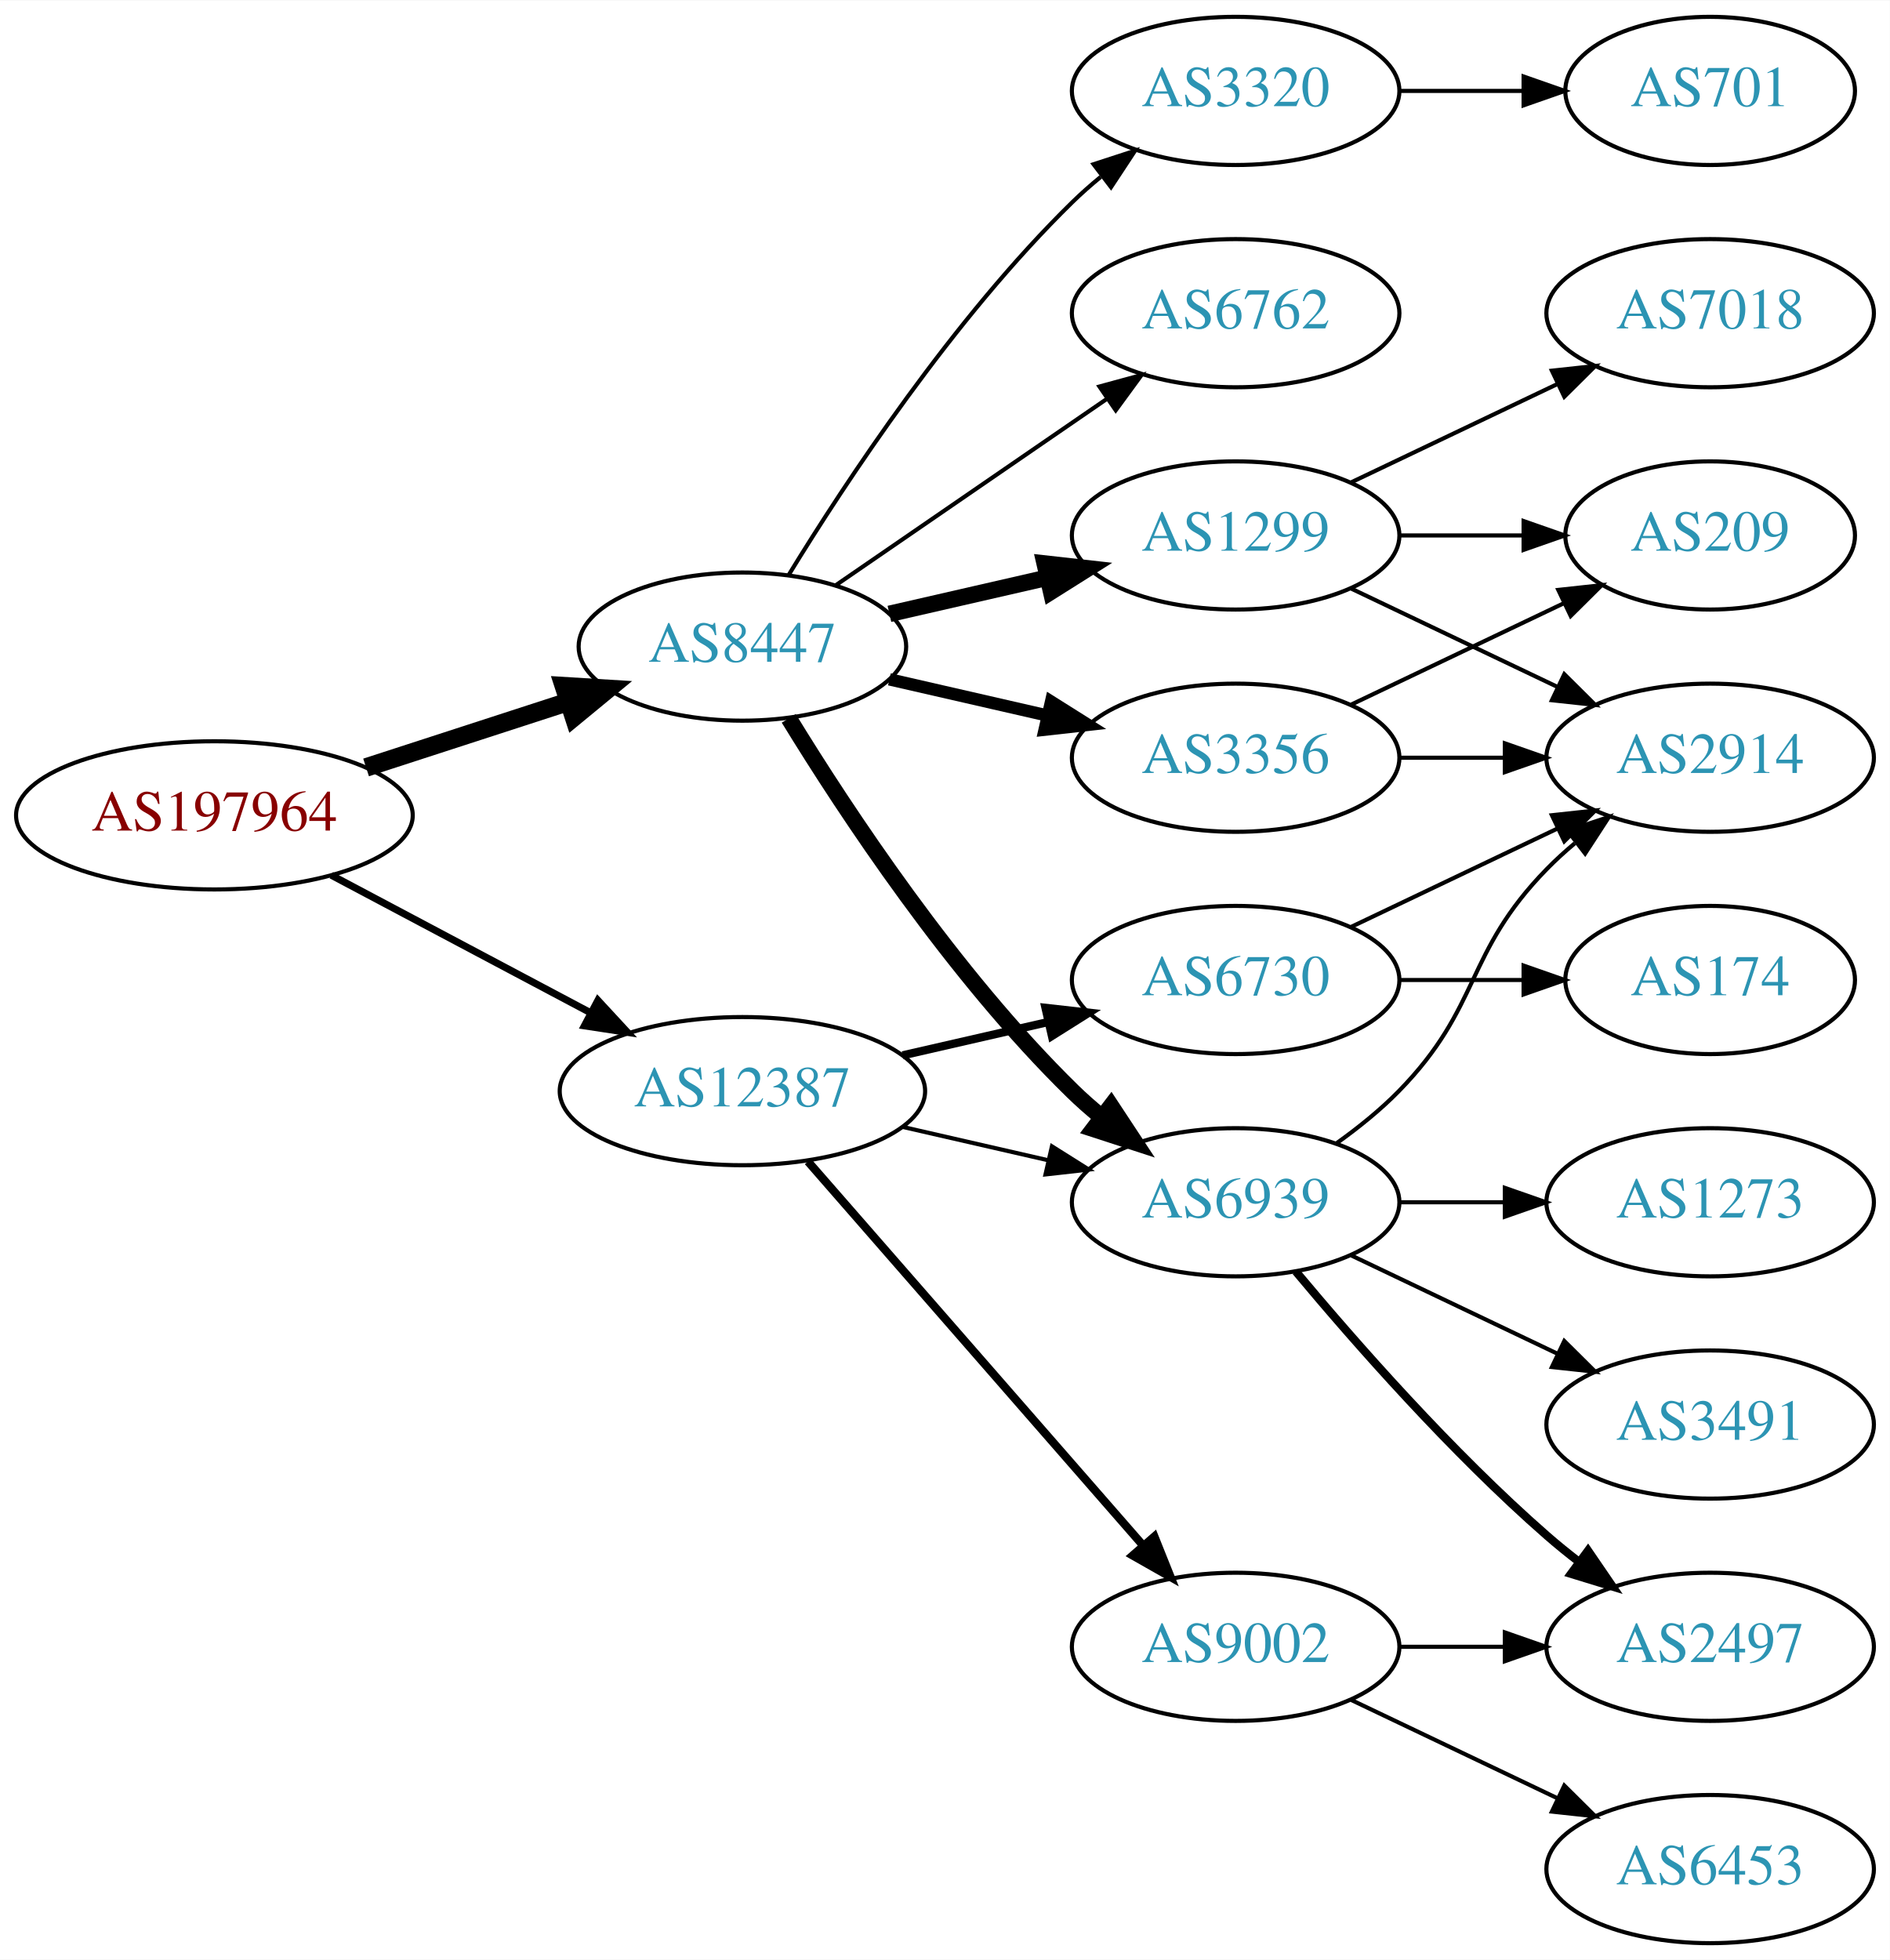
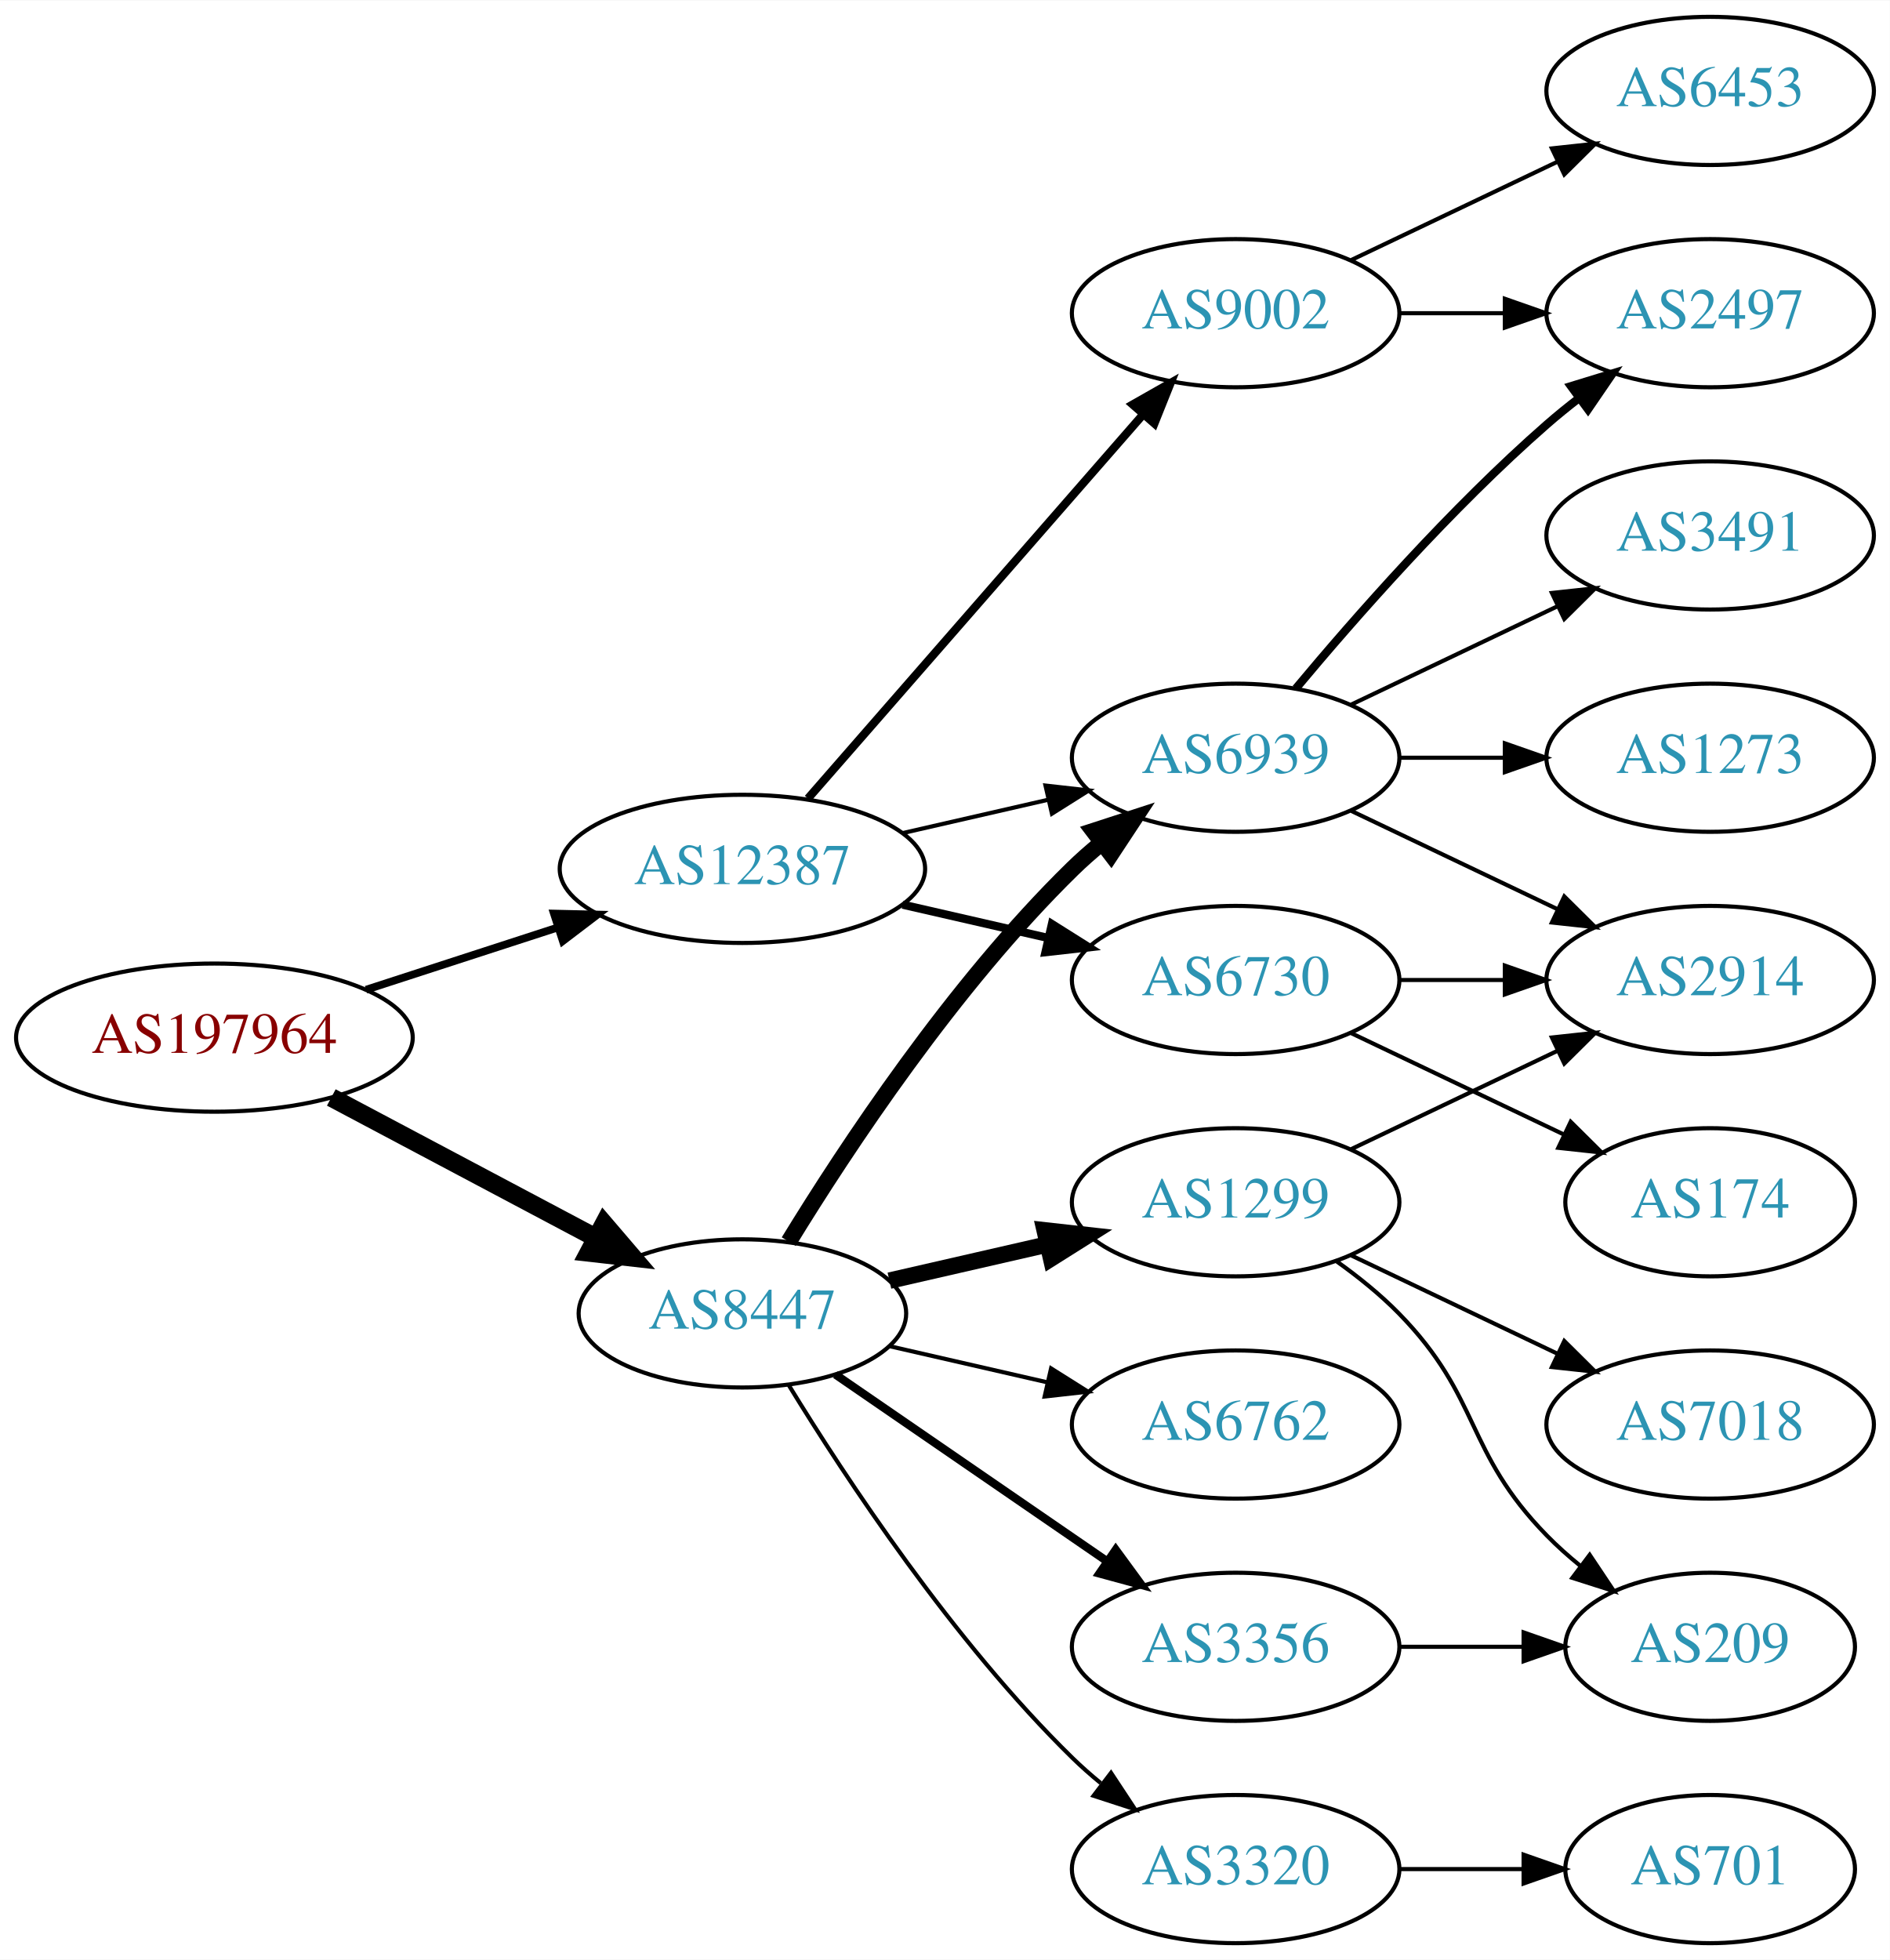
<svg xmlns="http://www.w3.org/2000/svg" xmlns:xlink="http://www.w3.org/1999/xlink" width="459pt" height="476pt" viewBox="0.00 0.00 459.17 476.00">
  <g id="graph0" class="graph" transform="scale(1 1) rotate(0) translate(4 472)">
    <polygon fill="white" stroke="none" points="-4,4 -4,-472 455.17,-472 455.17,4 -4,4" />
    <g id="node1" class="node">
      <g id="a_node1">
        <a xlink:href="/asn/197964" xlink:title="AS197964 ~ Julius Blum GmbH [AT]">
-           <ellipse fill="#ffffff" stroke="black" cx="48.096" cy="-274" rx="48.192" ry="18" />
-           <text text-anchor="middle" x="48.096" y="-270.3" font-family="Times,serif" font-size="14.00" fill="#880000">AS197964</text>
+           <ellipse fill="#ffffff" stroke="black" cx="48.096" cy="-220" rx="48.192" ry="18" />
+           <text text-anchor="middle" x="48.096" y="-216.3" font-family="Times,serif" font-size="14.00" fill="#880000">AS197964</text>
        </a>
      </g>
    </g>
    <g id="node2" class="node">
      <g id="a_node2">
        <a xlink:href="/asn/8447" xlink:title="AS8447 ~ A1 Telekom Austria AG [AT]">
-           <ellipse fill="#ffffff" stroke="black" cx="176.388" cy="-315" rx="39.794" ry="18" />
-           <text text-anchor="middle" x="176.388" y="-311.3" font-family="Times,serif" font-size="14.00" fill="#2c94b3">AS8447</text>
+           <ellipse fill="#ffffff" stroke="black" cx="176.388" cy="-153" rx="39.794" ry="18" />
+           <text text-anchor="middle" x="176.388" y="-149.3" font-family="Times,serif" font-size="14.00" fill="#2c94b3">AS8447</text>
        </a>
      </g>
    </g>
    <g id="edge1" class="edge">
-       <path fill="none" stroke="black" stroke-width="4.5" d="M84.948,-285.639C100.287,-290.619 118.287,-296.463 134.173,-301.62" />
-       <polygon fill="black" stroke="black" stroke-width="4.5" points="133.021,-305.386 143.748,-304.728 135.452,-297.895 133.021,-305.386" />
+       <path fill="none" stroke="black" stroke-width="4.5" d="M76.499,-205.462C95.372,-195.449 120.597,-182.067 140.846,-171.325" />
+       <polygon fill="black" stroke="black" stroke-width="4.5" points="142.771,-174.761 149.759,-166.596 139.08,-167.805 142.771,-174.761" />
    </g>
    <g id="node3" class="node">
      <g id="a_node3">
        <a xlink:href="/asn/12387" xlink:title="AS12387 ~ TON Total optical Networks AG [CH]">
-           <ellipse fill="#ffffff" stroke="black" cx="176.388" cy="-207" rx="44.393" ry="18" />
-           <text text-anchor="middle" x="176.388" y="-203.3" font-family="Times,serif" font-size="14.00" fill="#2c94b3">AS12387</text>
+           <ellipse fill="#ffffff" stroke="black" cx="176.388" cy="-261" rx="44.393" ry="18" />
+           <text text-anchor="middle" x="176.388" y="-257.3" font-family="Times,serif" font-size="14.00" fill="#2c94b3">AS12387</text>
        </a>
      </g>
    </g>
    <g id="edge2" class="edge">
-       <path fill="none" stroke="black" stroke-width="1.731" d="M76.499,-259.462C94.995,-249.65 119.591,-236.601 139.626,-225.972" />
-       <polygon fill="black" stroke="black" stroke-width="1.731" points="141.278,-229.058 148.471,-221.279 137.997,-222.874 141.278,-229.058" />
+       <path fill="none" stroke="black" stroke-width="1.875" d="M84.948,-231.639C99.425,-236.339 116.271,-241.808 131.474,-246.744" />
+       <polygon fill="black" stroke="black" stroke-width="1.875" points="130.593,-250.137 141.185,-249.896 132.755,-243.48 130.593,-250.137" />
    </g>
    <g id="node4" class="node">
      <g id="a_node4">
-         <a xlink:href="/asn/6762" xlink:title="AS6762 ~ TELECOM ITALIA SPARKLE S.p.A. [IT]">
-           <ellipse fill="#ffffff" stroke="black" cx="296.23" cy="-396" rx="39.794" ry="18" />
-           <text text-anchor="middle" x="296.23" y="-392.3" font-family="Times,serif" font-size="14.00" fill="#2c94b3">AS6762</text>
+         <a xlink:href="/asn/6939" xlink:title="AS6939 ~ Hurricane Electric LLC [US]">
+           <ellipse fill="#ffffff" stroke="black" cx="296.23" cy="-288" rx="39.794" ry="18" />
+           <text text-anchor="middle" x="296.23" y="-284.3" font-family="Times,serif" font-size="14.00" fill="#2c94b3">AS6939</text>
        </a>
      </g>
    </g>
    <g id="edge3" class="edge">
-       <path fill="none" stroke="black" d="M199.002,-329.857C217.49,-342.565 244.304,-360.995 264.934,-375.175" />
-       <polygon fill="black" stroke="black" points="263.13,-378.183 273.354,-380.963 267.096,-372.414 263.13,-378.183" />
+       <path fill="none" stroke="black" stroke-width="4" d="M187.653,-170.44C201.462,-192.991 227.651,-232.722 256.584,-261 258.724,-263.092 261.041,-265.137 263.441,-267.106" />
+       <polygon fill="black" stroke="black" stroke-width="4" points="261.708,-270.185 271.782,-273.464 265.951,-264.618 261.708,-270.185" />
    </g>
    <g id="node5" class="node">
      <g id="a_node5">
-         <a xlink:href="/asn/3356" xlink:title="AS3356 ~ Level 3 Parent, LLC [US]">
-           <ellipse fill="#ffffff" stroke="black" cx="296.23" cy="-288" rx="39.794" ry="18" />
-           <text text-anchor="middle" x="296.23" y="-284.3" font-family="Times,serif" font-size="14.00" fill="#2c94b3">AS3356</text>
+         <a xlink:href="/asn/1299" xlink:title="AS1299 ~ Telia Carrier [EU]">
+           <ellipse fill="#ffffff" stroke="black" cx="296.23" cy="-180" rx="39.794" ry="18" />
+           <text text-anchor="middle" x="296.23" y="-176.3" font-family="Times,serif" font-size="14.00" fill="#2c94b3">AS1299</text>
        </a>
      </g>
    </g>
    <g id="edge4" class="edge">
-       <path fill="none" stroke="black" stroke-width="3" d="M212.107,-307.045C224.107,-304.296 237.728,-301.175 250.42,-298.267" />
-       <polygon fill="black" stroke="black" stroke-width="3" points="251.386,-301.636 260.352,-295.991 249.823,-294.813 251.386,-301.636" />
+       <path fill="none" stroke="black" stroke-width="4" d="M212.107,-160.955C224.107,-163.704 237.728,-166.825 250.42,-169.733" />
+       <polygon fill="black" stroke="black" stroke-width="4" points="249.823,-173.187 260.352,-172.009 251.386,-166.364 249.823,-173.187" />
    </g>
    <g id="node6" class="node">
      <g id="a_node6">
-         <a xlink:href="/asn/1299" xlink:title="AS1299 ~ Telia Carrier [EU]">
-           <ellipse fill="#ffffff" stroke="black" cx="296.23" cy="-342" rx="39.794" ry="18" />
-           <text text-anchor="middle" x="296.23" y="-338.3" font-family="Times,serif" font-size="14.00" fill="#2c94b3">AS1299</text>
+         <a xlink:href="/asn/3320" xlink:title="AS3320 ~ DTAG [DE]">
+           <ellipse fill="#ffffff" stroke="black" cx="296.23" cy="-18" rx="39.794" ry="18" />
+           <text text-anchor="middle" x="296.23" y="-14.3" font-family="Times,serif" font-size="14.00" fill="#2c94b3">AS3320</text>
        </a>
      </g>
    </g>
    <g id="edge5" class="edge">
-       <path fill="none" stroke="black" stroke-width="4" d="M212.107,-322.955C224.107,-325.704 237.728,-328.825 250.42,-331.733" />
-       <polygon fill="black" stroke="black" stroke-width="4" points="249.823,-335.187 260.352,-334.009 251.386,-328.364 249.823,-335.187" />
+       <path fill="none" stroke="black" d="M187.653,-135.56C201.462,-113.009 227.651,-73.278 256.584,-45 258.724,-42.908 261.041,-40.863 263.441,-38.895" />
+       <polygon fill="black" stroke="black" points="265.951,-41.382 271.782,-32.536 261.708,-35.815 265.951,-41.382" />
    </g>
    <g id="node7" class="node">
      <g id="a_node7">
-         <a xlink:href="/asn/3320" xlink:title="AS3320 ~ DTAG [DE]">
-           <ellipse fill="#ffffff" stroke="black" cx="296.23" cy="-450" rx="39.794" ry="18" />
-           <text text-anchor="middle" x="296.23" y="-446.3" font-family="Times,serif" font-size="14.00" fill="#2c94b3">AS3320</text>
+         <a xlink:href="/asn/6762" xlink:title="AS6762 ~ TELECOM ITALIA SPARKLE S.p.A. [IT]">
+           <ellipse fill="#ffffff" stroke="black" cx="296.23" cy="-126" rx="39.794" ry="18" />
+           <text text-anchor="middle" x="296.23" y="-122.3" font-family="Times,serif" font-size="14.00" fill="#2c94b3">AS6762</text>
        </a>
      </g>
    </g>
    <g id="edge6" class="edge">
-       <path fill="none" stroke="black" d="M187.653,-332.44C201.462,-354.991 227.651,-394.722 256.584,-423 258.724,-425.092 261.041,-427.137 263.441,-429.106" />
-       <polygon fill="black" stroke="black" points="261.708,-432.185 271.782,-435.464 265.951,-426.618 261.708,-432.185" />
+       <path fill="none" stroke="black" d="M212.107,-145.045C224.107,-142.296 237.728,-139.175 250.42,-136.267" />
+       <polygon fill="black" stroke="black" points="251.386,-139.636 260.352,-133.991 249.823,-132.813 251.386,-139.636" />
    </g>
    <g id="node8" class="node">
      <g id="a_node8">
-         <a xlink:href="/asn/6939" xlink:title="AS6939 ~ Hurricane Electric LLC [US]">
-           <ellipse fill="#ffffff" stroke="black" cx="296.23" cy="-180" rx="39.794" ry="18" />
-           <text text-anchor="middle" x="296.23" y="-176.3" font-family="Times,serif" font-size="14.00" fill="#2c94b3">AS6939</text>
+         <a xlink:href="/asn/3356" xlink:title="AS3356 ~ Level 3 Parent, LLC [US]">
+           <ellipse fill="#ffffff" stroke="black" cx="296.23" cy="-72" rx="39.794" ry="18" />
+           <text text-anchor="middle" x="296.23" y="-68.3" font-family="Times,serif" font-size="14.00" fill="#2c94b3">AS3356</text>
        </a>
      </g>
    </g>
    <g id="edge7" class="edge">
-       <path fill="none" stroke="black" stroke-width="4" d="M187.653,-297.56C201.462,-275.009 227.651,-235.278 256.584,-207 258.724,-204.908 261.041,-202.863 263.441,-200.894" />
-       <polygon fill="black" stroke="black" stroke-width="4" points="265.951,-203.382 271.782,-194.536 261.708,-197.815 265.951,-203.382" />
+       <path fill="none" stroke="black" stroke-width="2" d="M199.002,-138.143C217.49,-125.435 244.304,-107.005 264.934,-92.825" />
+       <polygon fill="black" stroke="black" stroke-width="2" points="267.096,-95.586 273.354,-87.037 263.13,-89.817 267.096,-95.586" />
    </g>
    <g id="edge19" class="edge">
-       <path fill="none" stroke="black" d="M215.322,-198.308C226.563,-195.733 238.976,-192.889 250.599,-190.226" />
-       <polygon fill="black" stroke="black" points="251.595,-193.588 260.56,-187.943 250.031,-186.765 251.595,-193.588" />
+       <path fill="none" stroke="black" d="M215.322,-269.692C226.563,-272.267 238.976,-275.111 250.599,-277.774" />
+       <polygon fill="black" stroke="black" points="250.031,-281.235 260.56,-280.057 251.595,-274.412 250.031,-281.235" />
    </g>
    <g id="node16" class="node">
      <g id="a_node16">
        <a xlink:href="/asn/9002" xlink:title="AS9002 ~ RETN Limited [EU]">
-           <ellipse fill="#ffffff" stroke="black" cx="296.23" cy="-72" rx="39.794" ry="18" />
-           <text text-anchor="middle" x="296.23" y="-68.3" font-family="Times,serif" font-size="14.00" fill="#2c94b3">AS9002</text>
-         </a>
-       </g>
-     </g>
-     <g id="edge18" class="edge">
-       <path fill="none" stroke="black" stroke-width="2" d="M192.312,-189.902C212.855,-166.369 249.974,-123.845 273.571,-96.813" />
-       <polygon fill="black" stroke="black" stroke-width="2" points="276.487,-98.794 280.426,-88.959 271.214,-94.191 276.487,-98.794" />
+           <ellipse fill="#ffffff" stroke="black" cx="296.23" cy="-396" rx="39.794" ry="18" />
+           <text text-anchor="middle" x="296.23" y="-392.3" font-family="Times,serif" font-size="14.00" fill="#2c94b3">AS9002</text>
+         </a>
+       </g>
+     </g>
+     <g id="edge17" class="edge">
+       <path fill="none" stroke="black" stroke-width="2" d="M192.312,-278.098C212.855,-301.631 249.974,-344.155 273.571,-371.187" />
+       <polygon fill="black" stroke="black" stroke-width="2" points="271.214,-373.809 280.426,-379.041 276.487,-369.206 271.214,-373.809" />
    </g>
    <g id="node17" class="node">
      <g id="a_node17">
        <a xlink:href="/asn/6730" xlink:title="AS6730 ~ Sunrise Communications AG [CH]">
          <ellipse fill="#ffffff" stroke="black" cx="296.23" cy="-234" rx="39.794" ry="18" />
          <text text-anchor="middle" x="296.23" y="-230.3" font-family="Times,serif" font-size="14.00" fill="#2c94b3">AS6730</text>
        </a>
      </g>
    </g>
-     <g id="edge20" class="edge">
-       <path fill="none" stroke="black" stroke-width="2" d="M215.322,-215.692C226.563,-218.267 238.976,-221.111 250.599,-223.774" />
-       <polygon fill="black" stroke="black" stroke-width="2" points="250.031,-227.235 260.56,-226.057 251.595,-220.412 250.031,-227.235" />
+     <g id="edge18" class="edge">
+       <path fill="none" stroke="black" stroke-width="2" d="M215.322,-252.308C226.563,-249.733 238.976,-246.889 250.599,-244.226" />
+       <polygon fill="black" stroke="black" stroke-width="2" points="251.595,-247.588 260.56,-241.943 250.031,-240.765 251.595,-247.588" />
    </g>
    <g id="node9" class="node">
      <g id="a_node9">
-         <a xlink:href="/asn/209" xlink:title="AS209 ~ CenturyLink Communications, LLC [US]">
-           <ellipse fill="#ffffff" stroke="black" cx="411.523" cy="-342" rx="35.194" ry="18" />
-           <text text-anchor="middle" x="411.523" y="-338.3" font-family="Times,serif" font-size="14.00" fill="#2c94b3">AS209</text>
+         <a xlink:href="/asn/1273" xlink:title="AS1273 ~ Vodafone Group PLC [EU]">
+           <ellipse fill="#ffffff" stroke="black" cx="411.523" cy="-288" rx="39.794" ry="18" />
+           <text text-anchor="middle" x="411.523" y="-284.3" font-family="Times,serif" font-size="14.00" fill="#2c94b3">AS1273</text>
        </a>
      </g>
    </g>
    <g id="edge8" class="edge">
-       <path fill="none" stroke="black" d="M324.367,-300.934C339.798,-308.29 359.284,-317.577 375.819,-325.459" />
-       <polygon fill="black" stroke="black" points="374.628,-328.768 385.161,-329.911 377.64,-322.449 374.628,-328.768" />
+       <path fill="none" stroke="black" d="M335.902,-288C344.105,-288 352.869,-288 361.401,-288" />
+       <polygon fill="black" stroke="black" points="361.641,-291.5 371.641,-288 361.641,-284.5 361.641,-291.5" />
    </g>
    <g id="node10" class="node">
      <g id="a_node10">
-         <a xlink:href="/asn/2914" xlink:title="AS2914 ~ NTT America, Inc. [US]">
-           <ellipse fill="#ffffff" stroke="black" cx="411.523" cy="-288" rx="39.794" ry="18" />
-           <text text-anchor="middle" x="411.523" y="-284.3" font-family="Times,serif" font-size="14.00" fill="#2c94b3">AS2914</text>
+         <a xlink:href="/asn/3491" xlink:title="AS3491 ~ PCCW Global, Inc. [US]">
+           <ellipse fill="#ffffff" stroke="black" cx="411.523" cy="-342" rx="39.794" ry="18" />
+           <text text-anchor="middle" x="411.523" y="-338.3" font-family="Times,serif" font-size="14.00" fill="#2c94b3">AS3491</text>
        </a>
      </g>
    </g>
    <g id="edge9" class="edge">
-       <path fill="none" stroke="black" d="M335.902,-288C344.105,-288 352.869,-288 361.401,-288" />
-       <polygon fill="black" stroke="black" points="361.641,-291.5 371.641,-288 361.641,-284.5 361.641,-291.5" />
-     </g>
-     <g id="edge12" class="edge">
-       <path fill="none" stroke="black" d="M335.902,-342C345.608,-342 356.098,-342 366.061,-342" />
-       <polygon fill="black" stroke="black" points="366.198,-345.5 376.198,-342 366.198,-338.5 366.198,-345.5" />
-     </g>
-     <g id="edge11" class="edge">
-       <path fill="none" stroke="black" d="M324.367,-329.066C339.361,-321.919 358.182,-312.948 374.405,-305.215" />
-       <polygon fill="black" stroke="black" points="376.087,-308.291 383.608,-300.829 373.075,-301.972 376.087,-308.291" />
+       <path fill="none" stroke="black" d="M324.367,-300.934C339.361,-308.081 358.182,-317.052 374.405,-324.785" />
+       <polygon fill="black" stroke="black" points="373.075,-328.028 383.608,-329.171 376.087,-321.709 373.075,-328.028" />
    </g>
    <g id="node11" class="node">
      <g id="a_node11">
-         <a xlink:href="/asn/7018" xlink:title="AS7018 ~ AT&amp;T Services, Inc. [US]">
+         <a xlink:href="/asn/2497" xlink:title="AS2497 ~ Internet Initiative Japan Inc. [JP]">
          <ellipse fill="#ffffff" stroke="black" cx="411.523" cy="-396" rx="39.794" ry="18" />
-           <text text-anchor="middle" x="411.523" y="-392.3" font-family="Times,serif" font-size="14.00" fill="#2c94b3">AS7018</text>
+           <text text-anchor="middle" x="411.523" y="-392.3" font-family="Times,serif" font-size="14.00" fill="#2c94b3">AS2497</text>
        </a>
      </g>
    </g>
    <g id="edge10" class="edge">
-       <path fill="none" stroke="black" d="M324.367,-354.934C339.361,-362.081 358.182,-371.052 374.405,-378.785" />
-       <polygon fill="black" stroke="black" points="373.075,-382.028 383.608,-383.171 376.087,-375.709 373.075,-382.028" />
+       <path fill="none" stroke="black" stroke-width="2" d="M310.86,-304.817C325.143,-321.929 348.689,-348.745 371.877,-369 374.342,-371.154 376.981,-373.294 379.678,-375.372" />
+       <polygon fill="black" stroke="black" stroke-width="2" points="377.703,-378.264 387.832,-381.37 381.851,-372.625 377.703,-378.264" />
    </g>
    <g id="node12" class="node">
      <g id="a_node12">
-         <a xlink:href="/asn/701" xlink:title="AS701 ~ UUNET [US]">
-           <ellipse fill="#ffffff" stroke="black" cx="411.523" cy="-450" rx="35.194" ry="18" />
-           <text text-anchor="middle" x="411.523" y="-446.3" font-family="Times,serif" font-size="14.00" fill="#2c94b3">AS701</text>
-         </a>
-       </g>
-     </g>
-     <g id="edge13" class="edge">
-       <path fill="none" stroke="black" d="M335.902,-450C345.608,-450 356.098,-450 366.061,-450" />
-       <polygon fill="black" stroke="black" points="366.198,-453.5 376.198,-450 366.198,-446.5 366.198,-453.5" />
-     </g>
-     <g id="edge17" class="edge">
-       <path fill="none" stroke="black" d="M320.824,-194.389C326.08,-198.148 331.412,-202.437 335.877,-207 356.049,-227.617 351.704,-240.383 371.877,-261 373.969,-263.139 376.253,-265.218 378.63,-267.21" />
-       <polygon fill="black" stroke="black" points="376.873,-270.275 386.929,-273.611 381.148,-264.732 376.873,-270.275" />
+         <a xlink:href="/asn/2914" xlink:title="AS2914 ~ NTT America, Inc. [US]">
+           <ellipse fill="#ffffff" stroke="black" cx="411.523" cy="-234" rx="39.794" ry="18" />
+           <text text-anchor="middle" x="411.523" y="-230.3" font-family="Times,serif" font-size="14.00" fill="#2c94b3">AS2914</text>
+         </a>
+       </g>
+     </g>
+     <g id="edge11" class="edge">
+       <path fill="none" stroke="black" d="M324.367,-275.066C339.361,-267.919 358.182,-258.948 374.405,-251.215" />
+       <polygon fill="black" stroke="black" points="376.087,-254.291 383.608,-246.829 373.075,-247.972 376.087,-254.291" />
+     </g>
+     <g id="edge14" class="edge">
+       <path fill="none" stroke="black" d="M324.367,-192.934C339.361,-200.081 358.182,-209.052 374.405,-216.785" />
+       <polygon fill="black" stroke="black" points="373.075,-220.028 383.608,-221.171 376.087,-213.709 373.075,-220.028" />
    </g>
    <g id="node13" class="node">
      <g id="a_node13">
-         <a xlink:href="/asn/1273" xlink:title="AS1273 ~ Vodafone Group PLC [EU]">
-           <ellipse fill="#ffffff" stroke="black" cx="411.523" cy="-180" rx="39.794" ry="18" />
-           <text text-anchor="middle" x="411.523" y="-176.3" font-family="Times,serif" font-size="14.00" fill="#2c94b3">AS1273</text>
-         </a>
-       </g>
-     </g>
-     <g id="edge14" class="edge">
-       <path fill="none" stroke="black" d="M335.902,-180C344.105,-180 352.869,-180 361.401,-180" />
-       <polygon fill="black" stroke="black" points="361.641,-183.5 371.641,-180 361.641,-176.5 361.641,-183.5" />
+         <a xlink:href="/asn/209" xlink:title="AS209 ~ CenturyLink Communications, LLC [US]">
+           <ellipse fill="#ffffff" stroke="black" cx="411.523" cy="-72" rx="35.194" ry="18" />
+           <text text-anchor="middle" x="411.523" y="-68.3" font-family="Times,serif" font-size="14.00" fill="#2c94b3">AS209</text>
+         </a>
+       </g>
+     </g>
+     <g id="edge12" class="edge">
+       <path fill="none" stroke="black" d="M320.824,-165.611C326.08,-161.852 331.412,-157.563 335.877,-153 356.049,-132.383 351.704,-119.617 371.877,-99 374.356,-96.466 377.102,-94.017 379.955,-91.696" />
+       <polygon fill="black" stroke="black" points="382.257,-94.343 388.14,-85.532 378.046,-88.752 382.257,-94.343" />
    </g>
    <g id="node14" class="node">
      <g id="a_node14">
-         <a xlink:href="/asn/2497" xlink:title="AS2497 ~ Internet Initiative Japan Inc. [JP]">
-           <ellipse fill="#ffffff" stroke="black" cx="411.523" cy="-72" rx="39.794" ry="18" />
-           <text text-anchor="middle" x="411.523" y="-68.3" font-family="Times,serif" font-size="14.00" fill="#2c94b3">AS2497</text>
-         </a>
-       </g>
-     </g>
-     <g id="edge15" class="edge">
-       <path fill="none" stroke="black" stroke-width="2" d="M310.86,-163.183C325.143,-146.071 348.689,-119.255 371.877,-99 374.342,-96.846 376.981,-94.706 379.678,-92.628" />
-       <polygon fill="black" stroke="black" stroke-width="2" points="381.851,-95.375 387.832,-86.63 377.703,-89.736 381.851,-95.375" />
+         <a xlink:href="/asn/7018" xlink:title="AS7018 ~ AT&amp;T Services, Inc. [US]">
+           <ellipse fill="#ffffff" stroke="black" cx="411.523" cy="-126" rx="39.794" ry="18" />
+           <text text-anchor="middle" x="411.523" y="-122.3" font-family="Times,serif" font-size="14.00" fill="#2c94b3">AS7018</text>
+         </a>
+       </g>
+     </g>
+     <g id="edge13" class="edge">
+       <path fill="none" stroke="black" d="M324.367,-167.066C339.361,-159.919 358.182,-150.948 374.405,-143.215" />
+       <polygon fill="black" stroke="black" points="376.087,-146.291 383.608,-138.829 373.075,-139.972 376.087,-146.291" />
    </g>
    <g id="node15" class="node">
      <g id="a_node15">
-         <a xlink:href="/asn/3491" xlink:title="AS3491 ~ PCCW Global, Inc. [US]">
-           <ellipse fill="#ffffff" stroke="black" cx="411.523" cy="-126" rx="39.794" ry="18" />
-           <text text-anchor="middle" x="411.523" y="-122.3" font-family="Times,serif" font-size="14.00" fill="#2c94b3">AS3491</text>
-         </a>
-       </g>
+         <a xlink:href="/asn/701" xlink:title="AS701 ~ UUNET [US]">
+           <ellipse fill="#ffffff" stroke="black" cx="411.523" cy="-18" rx="35.194" ry="18" />
+           <text text-anchor="middle" x="411.523" y="-14.3" font-family="Times,serif" font-size="14.00" fill="#2c94b3">AS701</text>
+         </a>
+       </g>
+     </g>
+     <g id="edge15" class="edge">
+       <path fill="none" stroke="black" d="M335.902,-18C345.608,-18 356.098,-18 366.061,-18" />
+       <polygon fill="black" stroke="black" points="366.198,-21.5 376.198,-18 366.198,-14.5 366.198,-21.5" />
    </g>
    <g id="edge16" class="edge">
-       <path fill="none" stroke="black" d="M324.367,-167.066C339.361,-159.919 358.182,-150.948 374.405,-143.215" />
-       <polygon fill="black" stroke="black" points="376.087,-146.291 383.608,-138.829 373.075,-139.972 376.087,-146.291" />
-     </g>
-     <g id="edge22" class="edge">
-       <path fill="none" stroke="black" d="M335.902,-72C344.105,-72 352.869,-72 361.401,-72" />
-       <polygon fill="black" stroke="black" points="361.641,-75.5 371.641,-72 361.641,-68.5 361.641,-75.5" />
+       <path fill="none" stroke="black" d="M335.902,-72C345.608,-72 356.098,-72 366.061,-72" />
+       <polygon fill="black" stroke="black" points="366.198,-75.5 376.198,-72 366.198,-68.5 366.198,-75.5" />
+     </g>
+     <g id="edge20" class="edge">
+       <path fill="none" stroke="black" d="M335.902,-396C344.105,-396 352.869,-396 361.401,-396" />
+       <polygon fill="black" stroke="black" points="361.641,-399.5 371.641,-396 361.641,-392.5 361.641,-399.5" />
    </g>
    <g id="node18" class="node">
      <g id="a_node18">
        <a xlink:href="/asn/6453" xlink:title="AS6453 ~ TATA COMMUNICATIONS (AMERICA) INC [US]">
-           <ellipse fill="#ffffff" stroke="black" cx="411.523" cy="-18" rx="39.794" ry="18" />
-           <text text-anchor="middle" x="411.523" y="-14.3" font-family="Times,serif" font-size="14.00" fill="#2c94b3">AS6453</text>
+           <ellipse fill="#ffffff" stroke="black" cx="411.523" cy="-450" rx="39.794" ry="18" />
+           <text text-anchor="middle" x="411.523" y="-446.3" font-family="Times,serif" font-size="14.00" fill="#2c94b3">AS6453</text>
        </a>
      </g>
    </g>
    <g id="edge21" class="edge">
-       <path fill="none" stroke="black" d="M324.367,-59.066C339.361,-51.919 358.182,-42.948 374.405,-35.215" />
-       <polygon fill="black" stroke="black" points="376.087,-38.291 383.608,-30.829 373.075,-31.972 376.087,-38.291" />
-     </g>
-     <g id="edge24" class="edge">
-       <path fill="none" stroke="black" d="M324.367,-246.934C339.361,-254.081 358.182,-263.052 374.405,-270.785" />
-       <polygon fill="black" stroke="black" points="373.075,-274.028 383.608,-275.171 376.087,-267.709 373.075,-274.028" />
+       <path fill="none" stroke="black" d="M324.367,-408.934C339.361,-416.081 358.182,-425.052 374.405,-432.785" />
+       <polygon fill="black" stroke="black" points="373.075,-436.028 383.608,-437.171 376.087,-429.709 373.075,-436.028" />
+     </g>
+     <g id="edge23" class="edge">
+       <path fill="none" stroke="black" d="M335.902,-234C344.105,-234 352.869,-234 361.401,-234" />
+       <polygon fill="black" stroke="black" points="361.641,-237.5 371.641,-234 361.641,-230.5 361.641,-237.5" />
    </g>
    <g id="node19" class="node">
      <g id="a_node19">
        <a xlink:href="/asn/174" xlink:title="AS174 ~ Cogent Communications [US]">
-           <ellipse fill="#ffffff" stroke="black" cx="411.523" cy="-234" rx="35.194" ry="18" />
-           <text text-anchor="middle" x="411.523" y="-230.3" font-family="Times,serif" font-size="14.00" fill="#2c94b3">AS174</text>
-         </a>
-       </g>
-     </g>
-     <g id="edge23" class="edge">
-       <path fill="none" stroke="black" d="M335.902,-234C345.608,-234 356.098,-234 366.061,-234" />
-       <polygon fill="black" stroke="black" points="366.198,-237.5 376.198,-234 366.198,-230.5 366.198,-237.5" />
+           <ellipse fill="#ffffff" stroke="black" cx="411.523" cy="-180" rx="35.194" ry="18" />
+           <text text-anchor="middle" x="411.523" y="-176.3" font-family="Times,serif" font-size="14.00" fill="#2c94b3">AS174</text>
+         </a>
+       </g>
+     </g>
+     <g id="edge22" class="edge">
+       <path fill="none" stroke="black" d="M324.367,-221.066C339.798,-213.71 359.284,-204.423 375.819,-196.541" />
+       <polygon fill="black" stroke="black" points="377.64,-199.551 385.161,-192.089 374.628,-193.232 377.64,-199.551" />
    </g>
  </g>
</svg>
